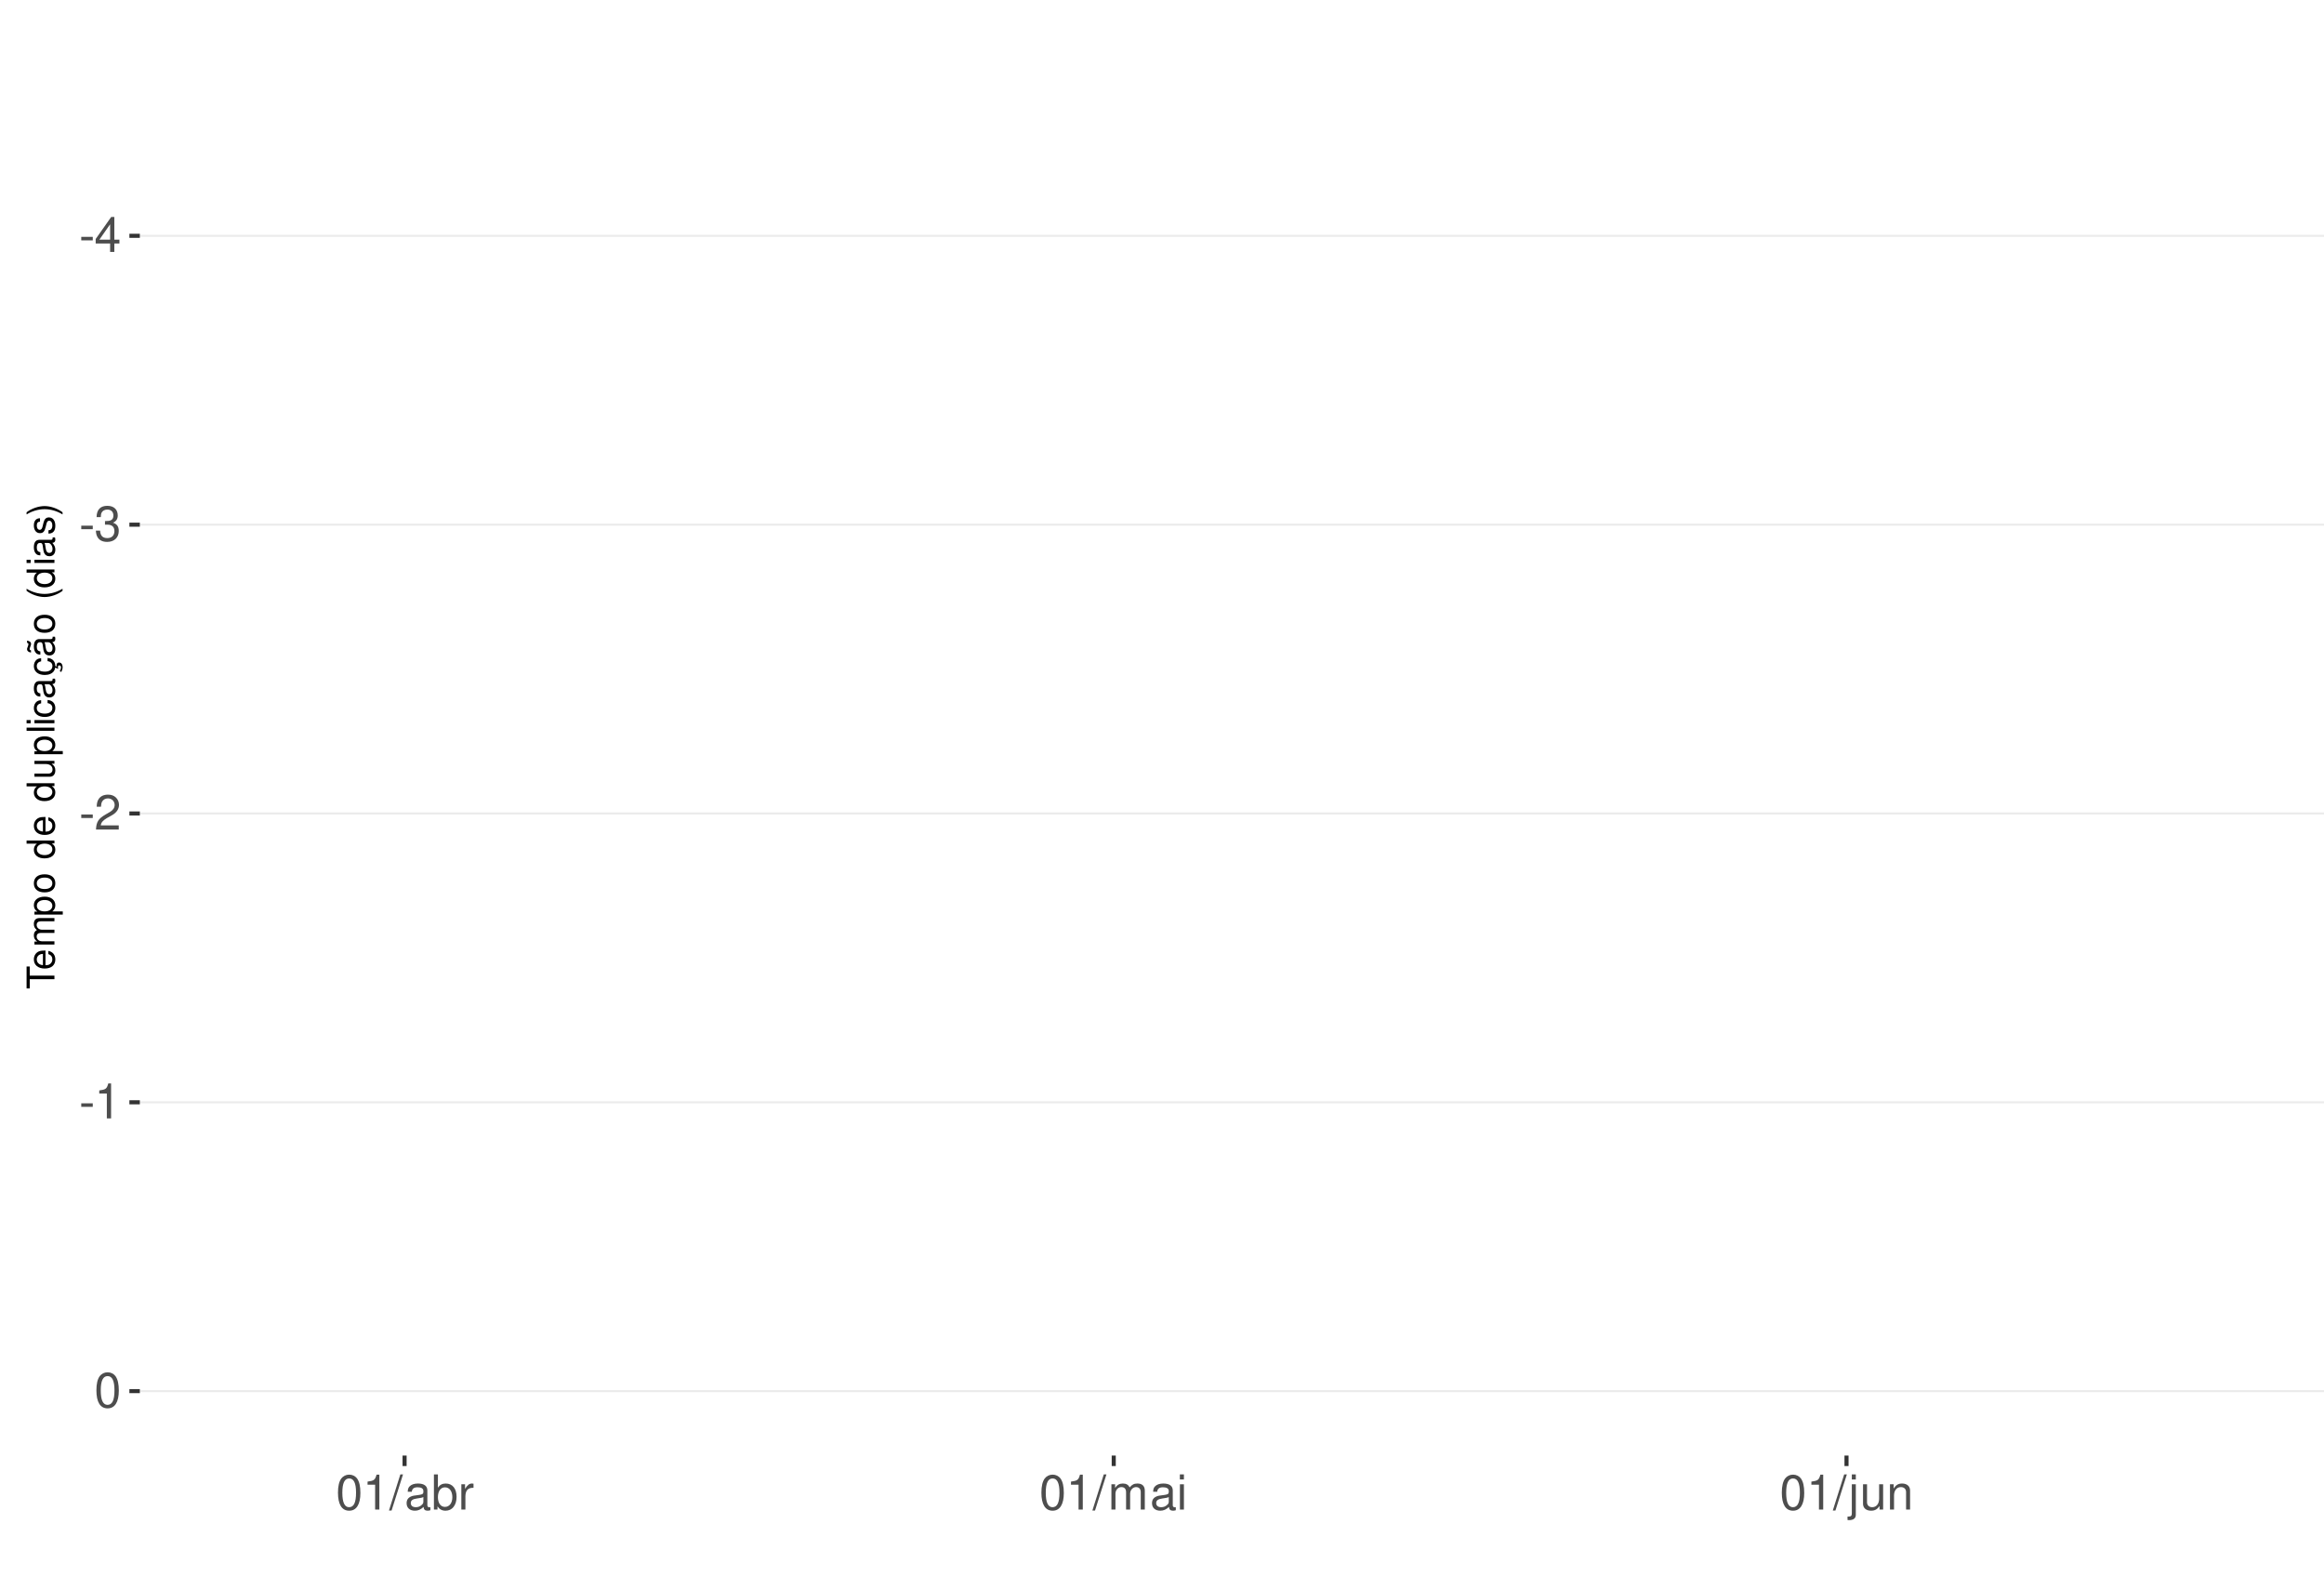
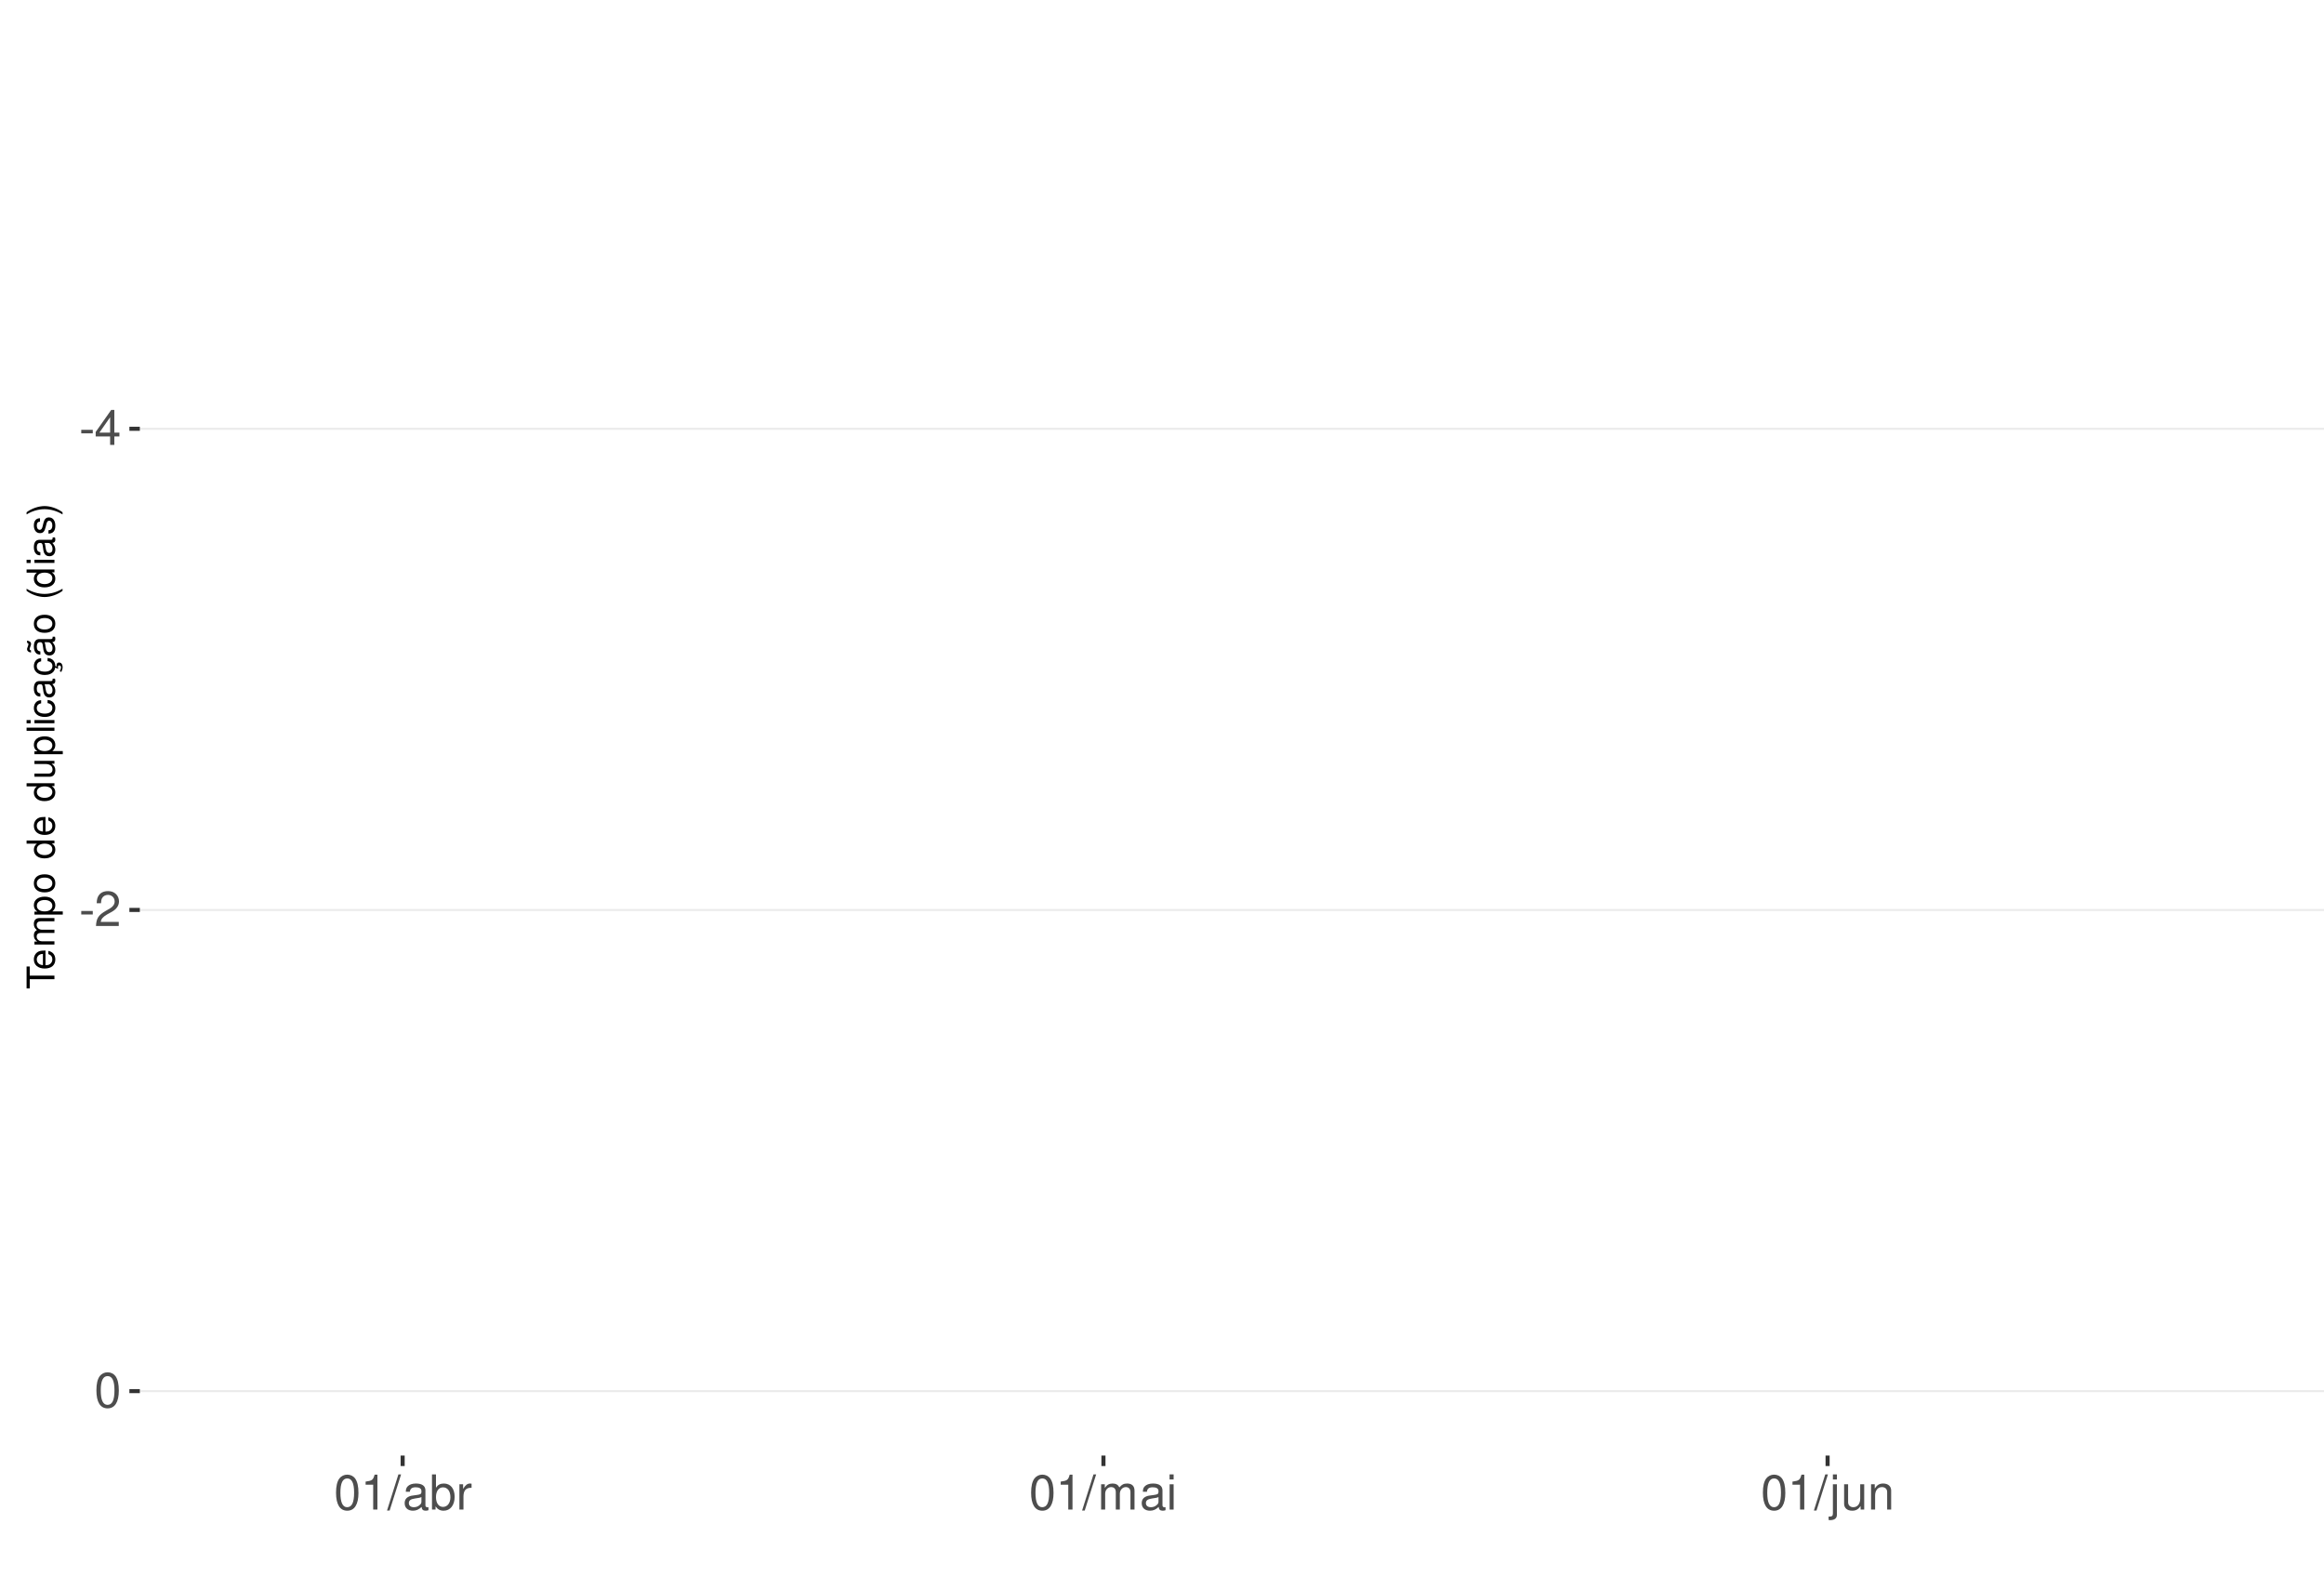
<svg xmlns="http://www.w3.org/2000/svg" xmlns:xlink="http://www.w3.org/1999/xlink" width="609pt" height="413pt" viewBox="0 0 609 413" version="1.1">
  <defs>
    <g>
      <symbol overflow="visible" id="glyph0-0">
        <path style="stroke:none;" d="" />
      </symbol>
      <symbol overflow="visible" id="glyph0-1">
        <path style="stroke:none;" d="M 3.594 -3.953 L 0.578 -3.953 L 0.578 -3.031 L 3.594 -3.031 Z M 3.594 -3.953 " />
      </symbol>
      <symbol overflow="visible" id="glyph0-2">
        <path style="stroke:none;" d="M 4.141 -2.219 L 4.141 0 L 5.25 0 L 5.25 -2.219 L 6.578 -2.219 L 6.578 -3.219 L 5.25 -3.219 L 5.25 -9.156 L 4.422 -9.156 L 0.359 -3.391 L 0.359 -2.219 Z M 4.141 -3.219 L 1.328 -3.219 L 4.141 -7.25 Z M 4.141 -3.219 " />
      </symbol>
      <symbol overflow="visible" id="glyph0-3">
-         <path style="stroke:none;" d="M 2.797 -4.219 L 3.406 -4.219 C 4.625 -4.219 5.266 -3.641 5.266 -2.547 C 5.266 -1.391 4.562 -0.703 3.422 -0.703 C 2.188 -0.703 1.594 -1.312 1.516 -2.656 L 0.406 -2.656 C 0.453 -1.922 0.578 -1.438 0.797 -1.031 C 1.266 -0.156 2.141 0.297 3.359 0.297 C 5.219 0.297 6.406 -0.828 6.406 -2.562 C 6.406 -3.719 5.969 -4.359 4.891 -4.734 C 5.719 -5.078 6.141 -5.703 6.141 -6.625 C 6.141 -8.203 5.109 -9.156 3.406 -9.156 C 1.594 -9.156 0.625 -8.141 0.594 -6.203 L 1.703 -6.203 C 1.719 -6.766 1.766 -7.078 1.906 -7.359 C 2.172 -7.875 2.719 -8.172 3.422 -8.172 C 4.406 -8.172 5 -7.578 5 -6.594 C 5 -5.953 4.766 -5.562 4.281 -5.344 C 3.969 -5.219 3.562 -5.156 2.797 -5.156 Z M 2.797 -4.219 " />
+         <path style="stroke:none;" d="M 6.406 -1.094 L 1.688 -1.094 C 1.797 -1.859 2.203 -2.344 3.297 -3.016 L 4.562 -3.719 C 5.828 -4.422 6.469 -5.359 6.469 -6.484 C 6.469 -7.234 6.156 -7.953 5.625 -8.438 C 5.094 -8.922 4.438 -9.156 3.594 -9.156 C 2.453 -9.156 1.609 -8.75 1.109 -7.953 C 0.797 -7.484 0.656 -6.906 0.625 -5.984 L 1.75 -5.984 C 1.781 -6.609 1.859 -6.969 2.016 -7.281 C 2.297 -7.828 2.891 -8.172 3.562 -8.172 C 4.562 -8.172 5.328 -7.438 5.328 -6.453 C 5.328 -5.719 4.906 -5.094 4.109 -4.625 L 2.953 -3.953 C 1.078 -2.875 0.531 -2.016 0.438 -0.016 L 6.406 -0.016 Z M 6.406 -1.094 " />
      </symbol>
      <symbol overflow="visible" id="glyph0-4">
-         <path style="stroke:none;" d="M 6.406 -1.094 L 1.688 -1.094 C 1.797 -1.859 2.203 -2.344 3.297 -3.016 L 4.562 -3.719 C 5.828 -4.422 6.469 -5.359 6.469 -6.484 C 6.469 -7.234 6.156 -7.953 5.625 -8.438 C 5.094 -8.922 4.438 -9.156 3.594 -9.156 C 2.453 -9.156 1.609 -8.75 1.109 -7.953 C 0.797 -7.484 0.656 -6.906 0.625 -5.984 L 1.75 -5.984 C 1.781 -6.609 1.859 -6.969 2.016 -7.281 C 2.297 -7.828 2.891 -8.172 3.562 -8.172 C 4.562 -8.172 5.328 -7.438 5.328 -6.453 C 5.328 -5.719 4.906 -5.094 4.109 -4.625 L 2.953 -3.953 C 1.078 -2.875 0.531 -2.016 0.438 -0.016 L 6.406 -0.016 Z M 6.406 -1.094 " />
+         <path style="stroke:none;" d="M 3.484 -9.156 C 2.641 -9.156 1.891 -8.766 1.422 -8.156 C 0.828 -7.344 0.547 -6.125 0.547 -4.422 C 0.547 -1.344 1.562 0.297 3.484 0.297 C 5.375 0.297 6.422 -1.344 6.422 -4.359 C 6.422 -6.125 6.141 -7.312 5.547 -8.156 C 5.078 -8.781 4.328 -9.156 3.484 -9.156 Z M 3.484 -8.156 C 4.688 -8.156 5.281 -6.938 5.281 -4.453 C 5.281 -1.844 4.703 -0.625 3.453 -0.625 C 2.281 -0.625 1.688 -1.891 1.688 -4.422 C 1.688 -6.938 2.281 -8.156 3.484 -8.156 Z M 3.484 -8.156 " />
      </symbol>
      <symbol overflow="visible" id="glyph0-5">
        <path style="stroke:none;" d="M 3.281 -6.516 L 3.281 0 L 4.391 0 L 4.391 -9.156 L 3.656 -9.156 C 3.266 -7.75 3.016 -7.562 1.297 -7.328 L 1.297 -6.516 Z M 3.281 -6.516 " />
      </symbol>
      <symbol overflow="visible" id="glyph0-6">
-         <path style="stroke:none;" d="M 3.484 -9.156 C 2.641 -9.156 1.891 -8.766 1.422 -8.156 C 0.828 -7.344 0.547 -6.125 0.547 -4.422 C 0.547 -1.344 1.562 0.297 3.484 0.297 C 5.375 0.297 6.422 -1.344 6.422 -4.359 C 6.422 -6.125 6.141 -7.312 5.547 -8.156 C 5.078 -8.781 4.328 -9.156 3.484 -9.156 Z M 3.484 -8.156 C 4.688 -8.156 5.281 -6.938 5.281 -4.453 C 5.281 -1.844 4.703 -0.625 3.453 -0.625 C 2.281 -0.625 1.688 -1.891 1.688 -4.422 C 1.688 -6.938 2.281 -8.156 3.484 -8.156 Z M 3.484 -8.156 " />
+         <path style="stroke:none;" d="M 2.891 -9.219 L -0.094 0.25 L 0.594 0.25 L 3.594 -9.219 Z M 2.891 -9.219 " />
      </symbol>
      <symbol overflow="visible" id="glyph0-7">
-         <path style="stroke:none;" d="M 2.891 -9.219 L -0.094 0.25 L 0.594 0.25 L 3.594 -9.219 Z M 2.891 -9.219 " />
+         <path style="stroke:none;" d="M 6.766 -0.625 C 6.656 -0.594 6.609 -0.594 6.547 -0.594 C 6.172 -0.594 5.969 -0.781 5.969 -1.109 L 5.969 -5.016 C 5.969 -6.188 5.109 -6.828 3.484 -6.828 C 2.5 -6.828 1.734 -6.547 1.281 -6.047 C 0.969 -5.703 0.844 -5.328 0.828 -4.672 L 1.891 -4.672 C 1.969 -5.484 2.453 -5.844 3.438 -5.844 C 4.406 -5.844 4.922 -5.5 4.922 -4.859 L 4.922 -4.578 C 4.906 -4.125 4.688 -3.969 3.828 -3.844 C 2.328 -3.656 2.094 -3.609 1.703 -3.438 C 0.922 -3.109 0.531 -2.531 0.531 -1.672 C 0.531 -0.469 1.359 0.297 2.703 0.297 C 3.547 0.297 4.219 0 4.969 -0.688 C 5.031 0 5.359 0.297 6.047 0.297 C 6.281 0.297 6.422 0.266 6.766 0.172 Z M 4.922 -2.094 C 4.922 -1.734 4.828 -1.516 4.5 -1.234 C 4.078 -0.828 3.562 -0.625 2.938 -0.625 C 2.109 -0.625 1.625 -1.031 1.625 -1.703 C 1.625 -2.391 2.094 -2.75 3.234 -2.906 C 4.359 -3.062 4.562 -3.109 4.922 -3.281 Z M 4.922 -2.094 " />
      </symbol>
      <symbol overflow="visible" id="glyph0-8">
-         <path style="stroke:none;" d="M 6.766 -0.625 C 6.656 -0.594 6.609 -0.594 6.547 -0.594 C 6.172 -0.594 5.969 -0.781 5.969 -1.109 L 5.969 -5.016 C 5.969 -6.188 5.109 -6.828 3.484 -6.828 C 2.5 -6.828 1.734 -6.547 1.281 -6.047 C 0.969 -5.703 0.844 -5.328 0.828 -4.672 L 1.891 -4.672 C 1.969 -5.484 2.453 -5.844 3.438 -5.844 C 4.406 -5.844 4.922 -5.5 4.922 -4.859 L 4.922 -4.578 C 4.906 -4.125 4.688 -3.969 3.828 -3.844 C 2.328 -3.656 2.094 -3.609 1.703 -3.438 C 0.922 -3.109 0.531 -2.531 0.531 -1.672 C 0.531 -0.469 1.359 0.297 2.703 0.297 C 3.547 0.297 4.219 0 4.969 -0.688 C 5.031 0 5.359 0.297 6.047 0.297 C 6.281 0.297 6.422 0.266 6.766 0.172 Z M 4.922 -2.094 C 4.922 -1.734 4.828 -1.516 4.5 -1.234 C 4.078 -0.828 3.562 -0.625 2.938 -0.625 C 2.109 -0.625 1.625 -1.031 1.625 -1.703 C 1.625 -2.391 2.094 -2.75 3.234 -2.906 C 4.359 -3.062 4.562 -3.109 4.922 -3.281 Z M 4.922 -2.094 " />
+         <path style="stroke:none;" d="M 0.688 -9.219 L 0.688 0 L 1.625 0 L 1.625 -0.844 C 2.141 -0.078 2.812 0.297 3.734 0.297 C 5.484 0.297 6.625 -1.141 6.625 -3.344 C 6.625 -5.5 5.547 -6.828 3.781 -6.828 C 2.875 -6.828 2.234 -6.484 1.734 -5.734 L 1.734 -9.219 Z M 3.578 -5.828 C 4.766 -5.828 5.516 -4.812 5.516 -3.234 C 5.516 -1.719 4.734 -0.703 3.578 -0.703 C 2.453 -0.703 1.734 -1.703 1.734 -3.266 C 1.734 -4.828 2.453 -5.828 3.578 -5.828 Z M 3.578 -5.828 " />
      </symbol>
      <symbol overflow="visible" id="glyph0-9">
-         <path style="stroke:none;" d="M 0.688 -9.219 L 0.688 0 L 1.625 0 L 1.625 -0.844 C 2.141 -0.078 2.812 0.297 3.734 0.297 C 5.484 0.297 6.625 -1.141 6.625 -3.344 C 6.625 -5.5 5.547 -6.828 3.781 -6.828 C 2.875 -6.828 2.234 -6.484 1.734 -5.734 L 1.734 -9.219 Z M 3.578 -5.828 C 4.766 -5.828 5.516 -4.812 5.516 -3.234 C 5.516 -1.719 4.734 -0.703 3.578 -0.703 C 2.453 -0.703 1.734 -1.703 1.734 -3.266 C 1.734 -4.828 2.453 -5.828 3.578 -5.828 Z M 3.578 -5.828 " />
+         <path style="stroke:none;" d="M 0.875 -6.625 L 0.875 0 L 1.938 0 L 1.938 -3.438 C 1.953 -5.031 2.609 -5.75 4.062 -5.703 L 4.062 -6.781 C 3.891 -6.812 3.781 -6.828 3.656 -6.828 C 2.969 -6.828 2.453 -6.422 1.844 -5.422 L 1.844 -6.625 Z M 0.875 -6.625 " />
      </symbol>
      <symbol overflow="visible" id="glyph0-10">
-         <path style="stroke:none;" d="M 0.875 -6.625 L 0.875 0 L 1.938 0 L 1.938 -3.438 C 1.953 -5.031 2.609 -5.75 4.062 -5.703 L 4.062 -6.781 C 3.891 -6.812 3.781 -6.828 3.656 -6.828 C 2.969 -6.828 2.453 -6.422 1.844 -5.422 L 1.844 -6.625 Z M 0.875 -6.625 " />
+         <path style="stroke:none;" d="M 0.891 -6.625 L 0.891 0 L 1.953 0 L 1.953 -4.156 C 1.953 -5.125 2.641 -5.891 3.5 -5.891 C 4.297 -5.891 4.734 -5.422 4.734 -4.562 L 4.734 0 L 5.797 0 L 5.797 -4.156 C 5.797 -5.125 6.5 -5.891 7.359 -5.891 C 8.125 -5.891 8.578 -5.406 8.578 -4.562 L 8.578 0 L 9.641 0 L 9.641 -4.969 C 9.641 -6.156 8.953 -6.828 7.719 -6.828 C 6.828 -6.828 6.297 -6.562 5.688 -5.812 C 5.297 -6.516 4.766 -6.828 3.891 -6.828 C 3.016 -6.828 2.422 -6.5 1.859 -5.688 L 1.859 -6.625 Z M 0.891 -6.625 " />
      </symbol>
      <symbol overflow="visible" id="glyph0-11">
-         <path style="stroke:none;" d="M 0.891 -6.625 L 0.891 0 L 1.953 0 L 1.953 -4.156 C 1.953 -5.125 2.641 -5.891 3.5 -5.891 C 4.297 -5.891 4.734 -5.422 4.734 -4.562 L 4.734 0 L 5.797 0 L 5.797 -4.156 C 5.797 -5.125 6.5 -5.891 7.359 -5.891 C 8.125 -5.891 8.578 -5.406 8.578 -4.562 L 8.578 0 L 9.641 0 L 9.641 -4.969 C 9.641 -6.156 8.953 -6.828 7.719 -6.828 C 6.828 -6.828 6.297 -6.562 5.688 -5.812 C 5.297 -6.516 4.766 -6.828 3.891 -6.828 C 3.016 -6.828 2.422 -6.5 1.859 -5.688 L 1.859 -6.625 Z M 0.891 -6.625 " />
+         <path style="stroke:none;" d="M 1.891 -6.625 L 0.844 -6.625 L 0.844 0 L 1.891 0 Z M 1.891 -9.219 L 0.828 -9.219 L 0.828 -7.891 L 1.891 -7.891 Z M 1.891 -9.219 " />
      </symbol>
      <symbol overflow="visible" id="glyph0-12">
-         <path style="stroke:none;" d="M 1.891 -6.625 L 0.844 -6.625 L 0.844 0 L 1.891 0 Z M 1.891 -9.219 L 0.828 -9.219 L 0.828 -7.891 L 1.891 -7.891 Z M 1.891 -9.219 " />
+         <path style="stroke:none;" d="M 0.891 -6.625 L 0.891 0.969 C 0.891 1.625 0.688 1.828 0.031 1.828 C -0.047 1.828 -0.094 1.828 -0.234 1.828 L -0.234 2.719 C -0.094 2.75 -0.031 2.766 0.125 2.766 C 1.312 2.766 1.938 2.297 1.938 1.375 L 1.938 -6.625 Z M 1.938 -9.219 L 0.891 -9.219 L 0.891 -7.891 L 1.938 -7.891 Z M 1.938 -9.219 " />
      </symbol>
      <symbol overflow="visible" id="glyph0-13">
-         <path style="stroke:none;" d="M 0.891 -6.625 L 0.891 0.969 C 0.891 1.625 0.688 1.828 0.031 1.828 C -0.047 1.828 -0.094 1.828 -0.234 1.828 L -0.234 2.719 C -0.094 2.75 -0.031 2.766 0.125 2.766 C 1.312 2.766 1.938 2.297 1.938 1.375 L 1.938 -6.625 Z M 1.938 -9.219 L 0.891 -9.219 L 0.891 -7.891 L 1.938 -7.891 Z M 1.938 -9.219 " />
+         <path style="stroke:none;" d="M 6.094 0 L 6.094 -6.625 L 5.047 -6.625 L 5.047 -2.875 C 5.047 -1.516 4.344 -0.625 3.234 -0.625 C 2.406 -0.625 1.875 -1.141 1.875 -1.938 L 1.875 -6.625 L 0.828 -6.625 L 0.828 -1.516 C 0.828 -0.422 1.641 0.297 2.938 0.297 C 3.906 0.297 4.531 -0.047 5.156 -0.922 L 5.156 0 Z M 6.094 0 " />
      </symbol>
      <symbol overflow="visible" id="glyph0-14">
-         <path style="stroke:none;" d="M 6.094 0 L 6.094 -6.625 L 5.047 -6.625 L 5.047 -2.875 C 5.047 -1.516 4.344 -0.625 3.234 -0.625 C 2.406 -0.625 1.875 -1.141 1.875 -1.938 L 1.875 -6.625 L 0.828 -6.625 L 0.828 -1.516 C 0.828 -0.422 1.641 0.297 2.938 0.297 C 3.906 0.297 4.531 -0.047 5.156 -0.922 L 5.156 0 Z M 6.094 0 " />
-       </symbol>
-       <symbol overflow="visible" id="glyph0-15">
        <path style="stroke:none;" d="M 0.891 -6.625 L 0.891 0 L 1.953 0 L 1.953 -3.656 C 1.953 -5.016 2.656 -5.891 3.75 -5.891 C 4.578 -5.891 5.109 -5.391 5.109 -4.594 L 5.109 0 L 6.156 0 L 6.156 -5.016 C 6.156 -6.109 5.344 -6.828 4.062 -6.828 C 3.078 -6.828 2.438 -6.438 1.859 -5.516 L 1.859 -6.625 Z M 0.891 -6.625 " />
      </symbol>
      <symbol overflow="visible" id="glyph1-0">
        <path style="stroke:none;" d="" />
      </symbol>
      <symbol overflow="visible" id="glyph1-1">
        <path style="stroke:none;" d="M -6.469 -3.547 L -6.469 -5.938 L -7.297 -5.938 L -7.297 -0.203 L -6.469 -0.203 L -6.469 -2.609 L 0 -2.609 L 0 -3.547 Z M -6.469 -3.547 " />
      </symbol>
      <symbol overflow="visible" id="glyph1-2">
        <path style="stroke:none;" d="M -2.344 -5.125 C -3.141 -5.125 -3.625 -5.062 -4.016 -4.922 C -4.875 -4.578 -5.391 -3.781 -5.391 -2.797 C -5.391 -1.344 -4.281 -0.406 -2.547 -0.406 C -0.812 -0.406 0.234 -1.297 0.234 -2.781 C 0.234 -3.984 -0.453 -4.812 -1.594 -5.016 L -1.594 -4.188 C -0.906 -3.953 -0.547 -3.484 -0.547 -2.812 C -0.547 -2.281 -0.781 -1.828 -1.219 -1.547 C -1.516 -1.344 -1.812 -1.281 -2.344 -1.266 Z M -3.016 -1.297 C -3.984 -1.359 -4.625 -1.953 -4.625 -2.797 C -4.625 -3.641 -3.953 -4.234 -3.016 -4.234 Z M -3.016 -1.297 " />
      </symbol>
      <symbol overflow="visible" id="glyph1-3">
        <path style="stroke:none;" d="M -5.234 -0.703 L 0 -0.703 L 0 -1.547 L -3.297 -1.547 C -4.047 -1.547 -4.656 -2.094 -4.656 -2.766 C -4.656 -3.391 -4.281 -3.734 -3.609 -3.734 L 0 -3.734 L 0 -4.578 L -3.297 -4.578 C -4.047 -4.578 -4.656 -5.125 -4.656 -5.812 C -4.656 -6.422 -4.266 -6.781 -3.609 -6.781 L 0 -6.781 L 0 -7.625 L -3.938 -7.625 C -4.875 -7.625 -5.391 -7.078 -5.391 -6.094 C -5.391 -5.406 -5.188 -4.984 -4.594 -4.484 C -5.156 -4.188 -5.391 -3.766 -5.391 -3.078 C -5.391 -2.375 -5.125 -1.906 -4.5 -1.469 L -5.234 -1.469 Z M -5.234 -0.703 " />
      </symbol>
      <symbol overflow="visible" id="glyph1-4">
        <path style="stroke:none;" d="M 2.188 -0.547 L 2.188 -1.375 L -0.547 -1.375 C -0.016 -1.812 0.234 -2.312 0.234 -2.984 C 0.234 -4.344 -0.859 -5.234 -2.531 -5.234 C -4.297 -5.234 -5.391 -4.375 -5.391 -2.984 C -5.391 -2.266 -5.062 -1.703 -4.453 -1.312 L -5.234 -1.312 L -5.234 -0.547 Z M -4.609 -2.844 C -4.609 -3.766 -3.797 -4.359 -2.547 -4.359 C -1.359 -4.359 -0.547 -3.75 -0.547 -2.844 C -0.547 -1.953 -1.344 -1.375 -2.578 -1.375 C -3.812 -1.375 -4.609 -1.953 -4.609 -2.844 Z M -4.609 -2.844 " />
      </symbol>
      <symbol overflow="visible" id="glyph1-5">
        <path style="stroke:none;" d="M -5.391 -2.719 C -5.391 -1.234 -4.344 -0.359 -2.578 -0.359 C -0.812 -0.359 0.234 -1.234 0.234 -2.734 C 0.234 -4.203 -0.812 -5.094 -2.547 -5.094 C -4.359 -5.094 -5.391 -4.234 -5.391 -2.719 Z M -4.625 -2.734 C -4.625 -3.672 -3.844 -4.234 -2.547 -4.234 C -1.312 -4.234 -0.547 -3.656 -0.547 -2.734 C -0.547 -1.797 -1.312 -1.234 -2.578 -1.234 C -3.844 -1.234 -4.625 -1.797 -4.625 -2.734 Z M -4.625 -2.734 " />
      </symbol>
      <symbol overflow="visible" id="glyph1-6">
        <path style="stroke:none;" d="" />
      </symbol>
      <symbol overflow="visible" id="glyph1-7">
        <path style="stroke:none;" d="M -7.297 -4.953 L -7.297 -4.125 L -4.578 -4.125 C -5.109 -3.766 -5.391 -3.203 -5.391 -2.516 C -5.391 -1.156 -4.297 -0.266 -2.625 -0.266 C -0.859 -0.266 0.234 -1.125 0.234 -2.547 C 0.234 -3.266 -0.047 -3.766 -0.688 -4.203 L 0 -4.203 L 0 -4.953 Z M -4.609 -2.656 C -4.609 -3.547 -3.812 -4.125 -2.562 -4.125 C -1.344 -4.125 -0.547 -3.547 -0.547 -2.656 C -0.547 -1.734 -1.359 -1.125 -2.578 -1.125 C -3.797 -1.125 -4.609 -1.734 -4.609 -2.656 Z M -4.609 -2.656 " />
      </symbol>
      <symbol overflow="visible" id="glyph1-8">
        <path style="stroke:none;" d="M 0 -4.812 L -5.234 -4.812 L -5.234 -3.984 L -2.266 -3.984 C -1.203 -3.984 -0.5 -3.438 -0.5 -2.562 C -0.5 -1.906 -0.906 -1.484 -1.531 -1.484 L -5.234 -1.484 L -5.234 -0.656 L -1.203 -0.656 C -0.328 -0.656 0.234 -1.297 0.234 -2.312 C 0.234 -3.094 -0.047 -3.578 -0.734 -4.062 L 0 -4.062 Z M 0 -4.812 " />
      </symbol>
      <symbol overflow="visible" id="glyph1-9">
        <path style="stroke:none;" d="M -7.297 -1.516 L -7.297 -0.688 L 0 -0.688 L 0 -1.516 Z M -7.297 -1.516 " />
      </symbol>
      <symbol overflow="visible" id="glyph1-10">
        <path style="stroke:none;" d="M -5.234 -1.5 L -5.234 -0.672 L 0 -0.672 L 0 -1.5 Z M -7.297 -1.5 L -7.297 -0.656 L -6.234 -0.656 L -6.234 -1.5 Z M -7.297 -1.5 " />
      </symbol>
      <symbol overflow="visible" id="glyph1-11">
        <path style="stroke:none;" d="M -3.484 -4.703 C -3.984 -4.672 -4.312 -4.562 -4.609 -4.359 C -5.094 -4 -5.391 -3.375 -5.391 -2.641 C -5.391 -1.219 -4.266 -0.312 -2.531 -0.312 C -0.844 -0.312 0.234 -1.203 0.234 -2.625 C 0.234 -3.875 -0.516 -4.672 -1.797 -4.766 L -1.797 -3.938 C -0.953 -3.797 -0.547 -3.359 -0.547 -2.656 C -0.547 -1.734 -1.297 -1.188 -2.531 -1.188 C -3.844 -1.188 -4.625 -1.719 -4.625 -2.625 C -4.625 -3.328 -4.203 -3.766 -3.484 -3.875 Z M -3.484 -4.703 " />
      </symbol>
      <symbol overflow="visible" id="glyph1-12">
        <path style="stroke:none;" d="M -0.484 -5.344 C -0.469 -5.266 -0.469 -5.219 -0.469 -5.172 C -0.469 -4.875 -0.625 -4.719 -0.875 -4.719 L -3.953 -4.719 C -4.891 -4.719 -5.391 -4.047 -5.391 -2.75 C -5.391 -1.984 -5.172 -1.375 -4.781 -1.016 C -4.516 -0.766 -4.203 -0.672 -3.688 -0.656 L -3.688 -1.484 C -4.328 -1.562 -4.625 -1.938 -4.625 -2.719 C -4.625 -3.484 -4.344 -3.891 -3.844 -3.891 L -3.625 -3.891 C -3.266 -3.875 -3.125 -3.703 -3.047 -3.016 C -2.891 -1.844 -2.844 -1.656 -2.719 -1.344 C -2.453 -0.734 -2 -0.422 -1.312 -0.422 C -0.375 -0.422 0.234 -1.078 0.234 -2.141 C 0.234 -2.797 0 -3.328 -0.547 -3.922 C 0 -3.984 0.234 -4.234 0.234 -4.781 C 0.234 -4.953 0.203 -5.062 0.141 -5.344 Z M -1.656 -3.891 C -1.375 -3.891 -1.203 -3.812 -0.969 -3.562 C -0.656 -3.219 -0.5 -2.812 -0.5 -2.312 C -0.5 -1.672 -0.812 -1.297 -1.344 -1.297 C -1.891 -1.297 -2.172 -1.656 -2.297 -2.547 C -2.422 -3.438 -2.453 -3.609 -2.594 -3.891 Z M -1.656 -3.891 " />
      </symbol>
      <symbol overflow="visible" id="glyph1-13">
        <path style="stroke:none;" d="M 0.234 -2.641 C 0.234 -3.875 -0.547 -4.703 -1.797 -4.766 L -1.797 -3.938 C -0.953 -3.797 -0.531 -3.359 -0.531 -2.656 C -0.531 -1.734 -1.281 -1.188 -2.516 -1.188 C -3.844 -1.188 -4.625 -1.719 -4.625 -2.625 C -4.625 -3.328 -4.203 -3.766 -3.484 -3.875 L -3.484 -4.703 C -3.984 -4.672 -4.312 -4.562 -4.609 -4.359 C -5.094 -4 -5.391 -3.375 -5.391 -2.641 C -5.391 -1.219 -4.266 -0.312 -2.531 -0.312 C -1.469 -0.312 -0.625 -0.672 -0.156 -1.312 C 0.047 -1.594 0.125 -1.812 0.203 -2.25 L 0.922 -1.938 L 0.984 -2.062 C 0.938 -2.188 0.906 -2.25 0.906 -2.375 C 0.906 -2.656 1.047 -2.828 1.281 -2.828 C 1.547 -2.828 1.734 -2.594 1.734 -2.297 C 1.734 -2.031 1.672 -1.844 1.438 -1.406 L 1.406 -1.312 L 1.812 -1.094 C 2.078 -1.75 2.141 -1.953 2.141 -2.344 C 2.141 -3.109 1.781 -3.578 1.203 -3.578 C 0.781 -3.578 0.547 -3.297 0.547 -2.797 C 0.547 -2.703 0.547 -2.641 0.562 -2.516 Z M 0.234 -2.641 " />
      </symbol>
      <symbol overflow="visible" id="glyph1-14">
        <path style="stroke:none;" d="M -0.484 -5.344 C -0.469 -5.266 -0.469 -5.219 -0.469 -5.172 C -0.469 -4.875 -0.625 -4.719 -0.875 -4.719 L -3.953 -4.719 C -4.891 -4.719 -5.391 -4.047 -5.391 -2.75 C -5.391 -1.984 -5.172 -1.375 -4.781 -1.016 C -4.516 -0.766 -4.203 -0.672 -3.688 -0.656 L -3.688 -1.484 C -4.328 -1.562 -4.625 -1.938 -4.625 -2.719 C -4.625 -3.484 -4.344 -3.891 -3.844 -3.891 L -3.625 -3.891 C -3.266 -3.875 -3.125 -3.703 -3.047 -3.016 C -2.891 -1.844 -2.844 -1.656 -2.719 -1.344 C -2.453 -0.734 -2 -0.422 -1.312 -0.422 C -0.375 -0.422 0.234 -1.078 0.234 -2.141 C 0.234 -2.797 0 -3.328 -0.547 -3.922 C 0 -3.984 0.234 -4.234 0.234 -4.781 C 0.234 -4.953 0.203 -5.062 0.141 -5.344 Z M -1.656 -3.891 C -1.375 -3.891 -1.203 -3.812 -0.969 -3.562 C -0.656 -3.219 -0.5 -2.812 -0.5 -2.312 C -0.5 -1.672 -0.812 -1.297 -1.344 -1.297 C -1.891 -1.297 -2.172 -1.656 -2.297 -2.547 C -2.422 -3.438 -2.453 -3.609 -2.594 -3.891 Z M -7.172 -3.75 C -6.922 -3.672 -6.812 -3.547 -6.812 -3.375 C -6.812 -3.25 -6.875 -2.984 -6.984 -2.734 C -7.156 -2.312 -7.172 -2.25 -7.172 -2.047 C -7.172 -1.594 -6.797 -1.297 -6.141 -1.188 L -6.141 -1.766 C -6.375 -1.812 -6.5 -1.938 -6.5 -2.094 C -6.5 -2.203 -6.469 -2.344 -6.375 -2.578 C -6.156 -3.156 -6.125 -3.234 -6.125 -3.438 C -6.125 -3.922 -6.484 -4.219 -7.172 -4.312 Z M -7.172 -3.75 " />
      </symbol>
      <symbol overflow="visible" id="glyph1-15">
        <path style="stroke:none;" d="M -7.297 -2.359 C -5.984 -1.359 -4.156 -0.734 -2.594 -0.734 C -1.016 -0.734 0.812 -1.359 2.125 -2.359 L 2.125 -2.906 C 0.688 -2.031 -0.984 -1.547 -2.594 -1.547 C -4.188 -1.547 -5.875 -2.031 -7.297 -2.906 Z M -7.297 -2.359 " />
      </symbol>
      <symbol overflow="visible" id="glyph1-16">
        <path style="stroke:none;" d="M -3.781 -4.375 C -4.812 -4.375 -5.391 -3.688 -5.391 -2.484 C -5.391 -1.266 -4.766 -0.469 -3.797 -0.469 C -2.969 -0.469 -2.578 -0.891 -2.281 -2.125 L -2.094 -2.906 C -1.953 -3.484 -1.734 -3.719 -1.375 -3.719 C -0.875 -3.719 -0.547 -3.234 -0.547 -2.5 C -0.547 -2.047 -0.672 -1.672 -0.891 -1.453 C -1.047 -1.328 -1.188 -1.266 -1.562 -1.219 L -1.562 -0.344 C -0.344 -0.375 0.234 -1.062 0.234 -2.438 C 0.234 -3.75 -0.422 -4.594 -1.438 -4.594 C -2.203 -4.594 -2.641 -4.156 -2.891 -3.109 L -3.078 -2.312 C -3.234 -1.625 -3.453 -1.344 -3.828 -1.344 C -4.312 -1.344 -4.625 -1.766 -4.625 -2.453 C -4.625 -3.125 -4.328 -3.484 -3.781 -3.5 Z M -3.781 -4.375 " />
      </symbol>
      <symbol overflow="visible" id="glyph1-17">
        <path style="stroke:none;" d="M 2.125 -0.938 C 0.812 -1.938 -1.016 -2.562 -2.578 -2.562 C -4.156 -2.562 -5.984 -1.938 -7.297 -0.938 L -7.297 -0.375 C -5.859 -1.266 -4.188 -1.75 -2.578 -1.75 C -0.984 -1.75 0.703 -1.266 2.125 -0.375 Z M 2.125 -0.938 " />
      </symbol>
    </g>
    <clipPath id="clip1">
      <path d="M 36.645 9.961 L 609 9.961 L 609 381.328 L 36.645 381.328 Z M 36.645 9.961 " />
    </clipPath>
    <clipPath id="clip2">
-       <path d="M 36.645 61 L 609 61 L 609 63 L 36.645 63 Z M 36.645 61 " />
+       <path d="M 36.645 112 L 609 112 L 609 113 L 36.645 113 Z M 36.645 112 " />
    </clipPath>
    <clipPath id="clip3">
-       <path d="M 36.645 137 L 609 137 L 609 138 L 36.645 138 Z M 36.645 137 " />
+       <path d="M 36.645 238 L 609 238 L 609 239 L 36.645 239 Z M 36.645 238 " />
    </clipPath>
    <clipPath id="clip4">
-       <path d="M 36.645 212 L 609 212 L 609 214 L 36.645 214 Z M 36.645 212 " />
-     </clipPath>
-     <clipPath id="clip5">
-       <path d="M 36.645 288 L 609 288 L 609 290 L 36.645 290 Z M 36.645 288 " />
-     </clipPath>
-     <clipPath id="clip6">
      <path d="M 36.645 364 L 609 364 L 609 365 L 36.645 365 Z M 36.645 364 " />
    </clipPath>
  </defs>
  <g id="surface349">
    <rect x="0" y="0" width="609" height="413" style="fill:rgb(100%,100%,100%);fill-opacity:1;stroke:none;" />
    <rect x="0" y="0" width="609" height="413" style="fill:rgb(100%,100%,100%);fill-opacity:1;stroke:none;" />
    <path style="fill:none;stroke-width:1.067;stroke-linecap:round;stroke-linejoin:round;stroke:rgb(100%,100%,100%);stroke-opacity:1;stroke-miterlimit:10;" d="M 0 413 L 609 413 L 609 0 L 0 0 Z M 0 413 " />
    <g clip-path="url(#clip1)" clip-rule="nonzero">
      <path style=" stroke:none;fill-rule:nonzero;fill:rgb(100%,100%,100%);fill-opacity:1;" d="M 36.645 381.328 L 609 381.328 L 609 9.961 L 36.645 9.961 Z M 36.645 381.328 " />
    </g>
    <g clip-path="url(#clip2)" clip-rule="nonzero">
-       <path style="fill:none;stroke-width:0.533;stroke-linecap:butt;stroke-linejoin:round;stroke:rgb(92.157%,92.157%,92.157%);stroke-opacity:1;stroke-miterlimit:10;" d="M 36.645 61.781 L 609 61.781 " />
+       <path style="fill:none;stroke-width:0.533;stroke-linecap:butt;stroke-linejoin:round;stroke:rgb(92.157%,92.157%,92.157%);stroke-opacity:1;stroke-miterlimit:10;" d="M 36.645 112.336 L 609 112.336 " />
    </g>
    <g clip-path="url(#clip3)" clip-rule="nonzero">
-       <path style="fill:none;stroke-width:0.533;stroke-linecap:butt;stroke-linejoin:round;stroke:rgb(92.157%,92.157%,92.157%);stroke-opacity:1;stroke-miterlimit:10;" d="M 36.645 137.449 L 609 137.449 " />
+       <path style="fill:none;stroke-width:0.533;stroke-linecap:butt;stroke-linejoin:round;stroke:rgb(92.157%,92.157%,92.157%);stroke-opacity:1;stroke-miterlimit:10;" d="M 36.645 238.391 L 609 238.391 " />
    </g>
    <g clip-path="url(#clip4)" clip-rule="nonzero">
-       <path style="fill:none;stroke-width:0.533;stroke-linecap:butt;stroke-linejoin:round;stroke:rgb(92.157%,92.157%,92.157%);stroke-opacity:1;stroke-miterlimit:10;" d="M 36.645 213.113 L 609 213.113 " />
-     </g>
-     <g clip-path="url(#clip5)" clip-rule="nonzero">
-       <path style="fill:none;stroke-width:0.533;stroke-linecap:butt;stroke-linejoin:round;stroke:rgb(92.157%,92.157%,92.157%);stroke-opacity:1;stroke-miterlimit:10;" d="M 36.645 288.781 L 609 288.781 " />
-     </g>
-     <g clip-path="url(#clip6)" clip-rule="nonzero">
      <path style="fill:none;stroke-width:0.533;stroke-linecap:butt;stroke-linejoin:round;stroke:rgb(92.157%,92.157%,92.157%);stroke-opacity:1;stroke-miterlimit:10;" d="M 36.645 364.449 L 609 364.449 " />
    </g>
    <g style="fill:rgb(30.196%,30.196%,30.196%);fill-opacity:1;">
-       <use xlink:href="#glyph0-1" x="20.715" y="66.003" />
-       <use xlink:href="#glyph0-2" x="24.715" y="66.003" />
-     </g>
-     <g style="fill:rgb(30.196%,30.196%,30.196%);fill-opacity:1;">
-       <use xlink:href="#glyph0-1" x="20.715" y="141.671" />
-       <use xlink:href="#glyph0-3" x="24.715" y="141.671" />
-     </g>
-     <g style="fill:rgb(30.196%,30.196%,30.196%);fill-opacity:1;">
-       <use xlink:href="#glyph0-1" x="20.715" y="217.335" />
-       <use xlink:href="#glyph0-4" x="24.715" y="217.335" />
-     </g>
-     <g style="fill:rgb(30.196%,30.196%,30.196%);fill-opacity:1;">
-       <use xlink:href="#glyph0-1" x="20.715" y="293.003" />
-       <use xlink:href="#glyph0-5" x="24.715" y="293.003" />
-     </g>
-     <g style="fill:rgb(30.196%,30.196%,30.196%);fill-opacity:1;">
-       <use xlink:href="#glyph0-6" x="24.715" y="368.671" />
-     </g>
-     <path style="fill:none;stroke-width:1.067;stroke-linecap:butt;stroke-linejoin:round;stroke:rgb(20%,20%,20%);stroke-opacity:1;stroke-miterlimit:10;" d="M 33.906 61.781 L 36.645 61.781 " />
-     <path style="fill:none;stroke-width:1.067;stroke-linecap:butt;stroke-linejoin:round;stroke:rgb(20%,20%,20%);stroke-opacity:1;stroke-miterlimit:10;" d="M 33.906 137.449 L 36.645 137.449 " />
-     <path style="fill:none;stroke-width:1.067;stroke-linecap:butt;stroke-linejoin:round;stroke:rgb(20%,20%,20%);stroke-opacity:1;stroke-miterlimit:10;" d="M 33.906 213.113 L 36.645 213.113 " />
-     <path style="fill:none;stroke-width:1.067;stroke-linecap:butt;stroke-linejoin:round;stroke:rgb(20%,20%,20%);stroke-opacity:1;stroke-miterlimit:10;" d="M 33.906 288.781 L 36.645 288.781 " />
+       <use xlink:href="#glyph0-1" x="20.715" y="116.558" />
+       <use xlink:href="#glyph0-2" x="24.715" y="116.558" />
+     </g>
+     <g style="fill:rgb(30.196%,30.196%,30.196%);fill-opacity:1;">
+       <use xlink:href="#glyph0-1" x="20.715" y="242.612" />
+       <use xlink:href="#glyph0-3" x="24.715" y="242.612" />
+     </g>
+     <g style="fill:rgb(30.196%,30.196%,30.196%);fill-opacity:1;">
+       <use xlink:href="#glyph0-4" x="24.715" y="368.671" />
+     </g>
+     <path style="fill:none;stroke-width:1.067;stroke-linecap:butt;stroke-linejoin:round;stroke:rgb(20%,20%,20%);stroke-opacity:1;stroke-miterlimit:10;" d="M 33.906 112.336 L 36.645 112.336 " />
+     <path style="fill:none;stroke-width:1.067;stroke-linecap:butt;stroke-linejoin:round;stroke:rgb(20%,20%,20%);stroke-opacity:1;stroke-miterlimit:10;" d="M 33.906 238.391 L 36.645 238.391 " />
    <path style="fill:none;stroke-width:1.067;stroke-linecap:butt;stroke-linejoin:round;stroke:rgb(20%,20%,20%);stroke-opacity:1;stroke-miterlimit:10;" d="M 33.906 364.449 L 36.645 364.449 " />
-     <path style="fill:none;stroke-width:1.067;stroke-linecap:butt;stroke-linejoin:round;stroke:rgb(20%,20%,20%);stroke-opacity:1;stroke-miterlimit:10;" d="M 106.02 384.07 L 106.02 381.328 " />
-     <path style="fill:none;stroke-width:1.067;stroke-linecap:butt;stroke-linejoin:round;stroke:rgb(20%,20%,20%);stroke-opacity:1;stroke-miterlimit:10;" d="M 291.852 384.07 L 291.852 381.328 " />
-     <path style="fill:none;stroke-width:1.067;stroke-linecap:butt;stroke-linejoin:round;stroke:rgb(20%,20%,20%);stroke-opacity:1;stroke-miterlimit:10;" d="M 483.875 384.07 L 483.875 381.328 " />
-     <g style="fill:rgb(30.196%,30.196%,30.196%);fill-opacity:1;">
-       <use xlink:href="#glyph0-6" x="88.02" y="395.483" />
-       <use xlink:href="#glyph0-5" x="95.02" y="395.483" />
-       <use xlink:href="#glyph0-7" x="102.02" y="395.483" />
-       <use xlink:href="#glyph0-8" x="106.02" y="395.483" />
-       <use xlink:href="#glyph0-9" x="113.02" y="395.483" />
-       <use xlink:href="#glyph0-10" x="120.02" y="395.483" />
-     </g>
-     <g style="fill:rgb(30.196%,30.196%,30.196%);fill-opacity:1;">
-       <use xlink:href="#glyph0-6" x="272.352" y="395.483" />
-       <use xlink:href="#glyph0-5" x="279.352" y="395.483" />
-       <use xlink:href="#glyph0-7" x="286.352" y="395.483" />
-       <use xlink:href="#glyph0-11" x="290.352" y="395.483" />
-       <use xlink:href="#glyph0-8" x="301.352" y="395.483" />
-       <use xlink:href="#glyph0-12" x="308.352" y="395.483" />
-     </g>
-     <g style="fill:rgb(30.196%,30.196%,30.196%);fill-opacity:1;">
-       <use xlink:href="#glyph0-6" x="466.375" y="395.483" />
-       <use xlink:href="#glyph0-5" x="473.375" y="395.483" />
-       <use xlink:href="#glyph0-7" x="480.375" y="395.483" />
-       <use xlink:href="#glyph0-13" x="484.375" y="395.483" />
-       <use xlink:href="#glyph0-14" x="487.375" y="395.483" />
-       <use xlink:href="#glyph0-15" x="494.375" y="395.483" />
+     <path style="fill:none;stroke-width:1.067;stroke-linecap:butt;stroke-linejoin:round;stroke:rgb(20%,20%,20%);stroke-opacity:1;stroke-miterlimit:10;" d="M 105.512 384.07 L 105.512 381.328 " />
+     <path style="fill:none;stroke-width:1.067;stroke-linecap:butt;stroke-linejoin:round;stroke:rgb(20%,20%,20%);stroke-opacity:1;stroke-miterlimit:10;" d="M 289.156 384.07 L 289.156 381.328 " />
+     <path style="fill:none;stroke-width:1.067;stroke-linecap:butt;stroke-linejoin:round;stroke:rgb(20%,20%,20%);stroke-opacity:1;stroke-miterlimit:10;" d="M 478.918 384.07 L 478.918 381.328 " />
+     <g style="fill:rgb(30.196%,30.196%,30.196%);fill-opacity:1;">
+       <use xlink:href="#glyph0-4" x="87.512" y="395.483" />
+       <use xlink:href="#glyph0-5" x="94.512" y="395.483" />
+       <use xlink:href="#glyph0-6" x="101.512" y="395.483" />
+       <use xlink:href="#glyph0-7" x="105.512" y="395.483" />
+       <use xlink:href="#glyph0-8" x="112.512" y="395.483" />
+       <use xlink:href="#glyph0-9" x="119.512" y="395.483" />
+     </g>
+     <g style="fill:rgb(30.196%,30.196%,30.196%);fill-opacity:1;">
+       <use xlink:href="#glyph0-4" x="269.656" y="395.483" />
+       <use xlink:href="#glyph0-5" x="276.656" y="395.483" />
+       <use xlink:href="#glyph0-6" x="283.656" y="395.483" />
+       <use xlink:href="#glyph0-10" x="287.656" y="395.483" />
+       <use xlink:href="#glyph0-7" x="298.656" y="395.483" />
+       <use xlink:href="#glyph0-11" x="305.656" y="395.483" />
+     </g>
+     <g style="fill:rgb(30.196%,30.196%,30.196%);fill-opacity:1;">
+       <use xlink:href="#glyph0-4" x="461.418" y="395.483" />
+       <use xlink:href="#glyph0-5" x="468.418" y="395.483" />
+       <use xlink:href="#glyph0-6" x="475.418" y="395.483" />
+       <use xlink:href="#glyph0-12" x="479.418" y="395.483" />
+       <use xlink:href="#glyph0-13" x="482.418" y="395.483" />
+       <use xlink:href="#glyph0-14" x="489.418" y="395.483" />
    </g>
    <g style="fill:rgb(0%,0%,0%);fill-opacity:1;">
      <use xlink:href="#glyph1-1" x="14.263" y="259.145" />
      <use xlink:href="#glyph1-2" x="14.263" y="254.145" />
      <use xlink:href="#glyph1-3" x="14.263" y="248.145" />
      <use xlink:href="#glyph1-4" x="14.263" y="240.145" />
      <use xlink:href="#glyph1-5" x="14.263" y="234.145" />
      <use xlink:href="#glyph1-6" x="14.263" y="228.145" />
      <use xlink:href="#glyph1-7" x="14.263" y="225.145" />
      <use xlink:href="#glyph1-2" x="14.263" y="219.145" />
      <use xlink:href="#glyph1-6" x="14.263" y="213.145" />
      <use xlink:href="#glyph1-7" x="14.263" y="210.145" />
      <use xlink:href="#glyph1-8" x="14.263" y="204.145" />
      <use xlink:href="#glyph1-4" x="14.263" y="198.145" />
      <use xlink:href="#glyph1-9" x="14.263" y="192.145" />
      <use xlink:href="#glyph1-10" x="14.263" y="190.145" />
      <use xlink:href="#glyph1-11" x="14.263" y="188.145" />
      <use xlink:href="#glyph1-12" x="14.263" y="183.145" />
      <use xlink:href="#glyph1-13" x="14.263" y="177.145" />
      <use xlink:href="#glyph1-14" x="14.263" y="172.145" />
      <use xlink:href="#glyph1-5" x="14.263" y="166.145" />
      <use xlink:href="#glyph1-6" x="14.263" y="160.145" />
      <use xlink:href="#glyph1-15" x="14.263" y="157.145" />
      <use xlink:href="#glyph1-7" x="14.263" y="154.145" />
      <use xlink:href="#glyph1-10" x="14.263" y="148.145" />
      <use xlink:href="#glyph1-12" x="14.263" y="146.145" />
      <use xlink:href="#glyph1-16" x="14.263" y="140.145" />
      <use xlink:href="#glyph1-17" x="14.263" y="135.145" />
    </g>
  </g>
</svg>
